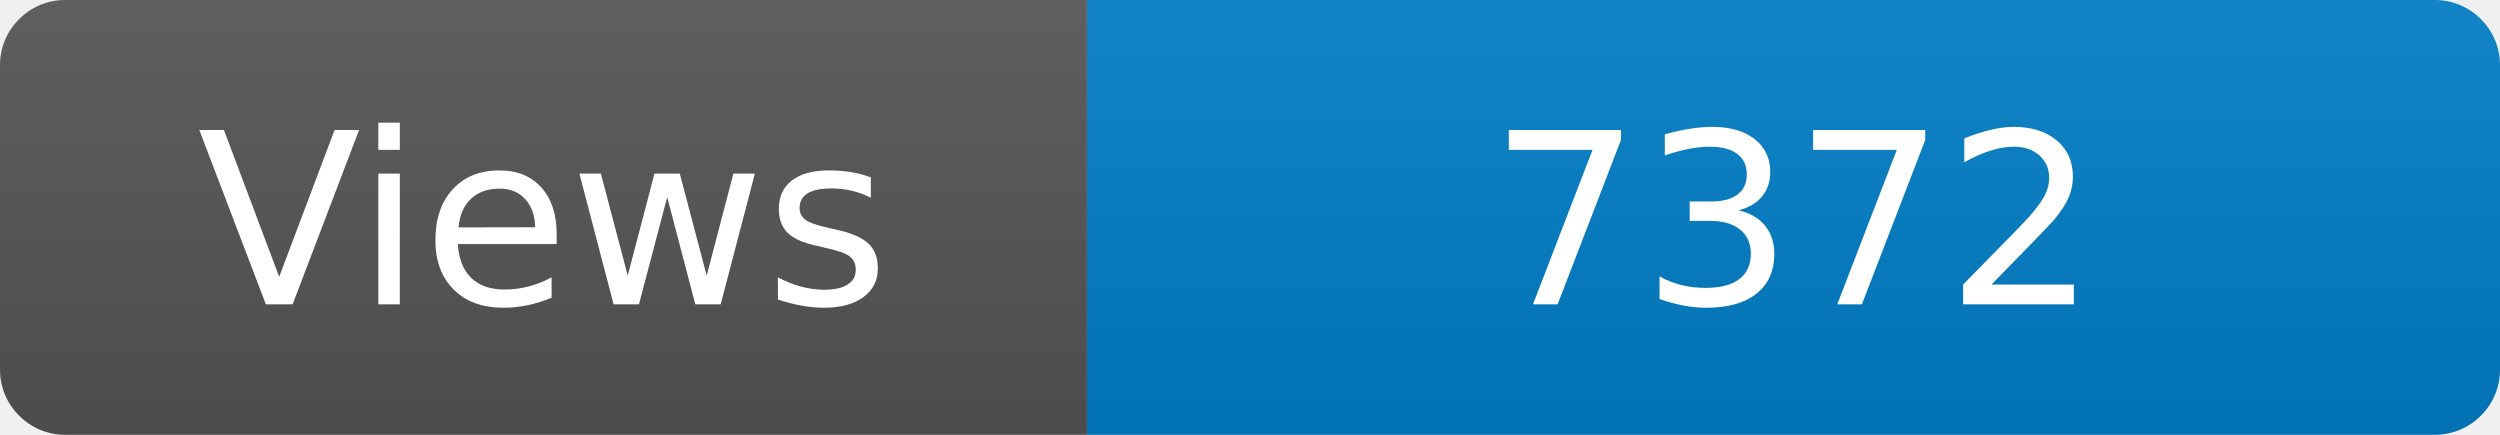
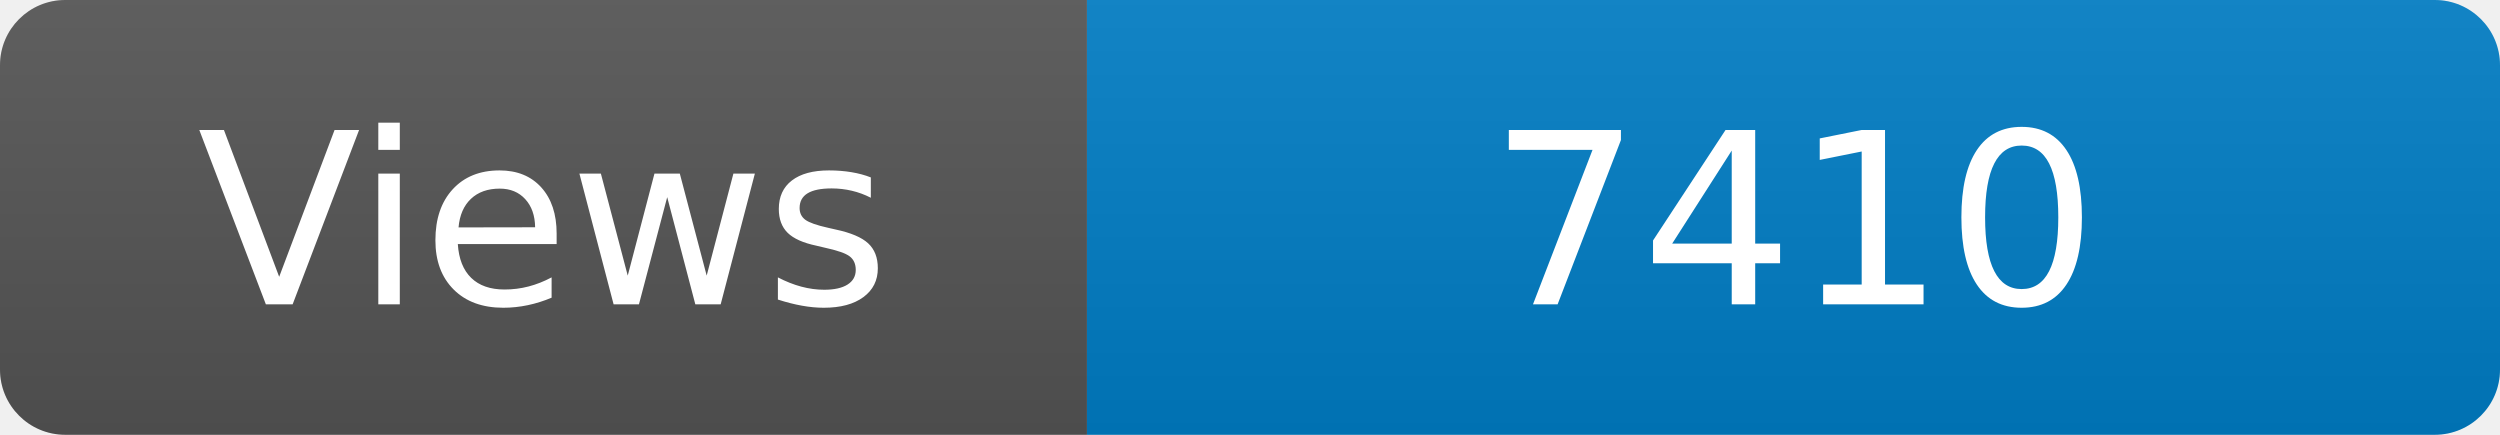
<svg xmlns="http://www.w3.org/2000/svg" width="115" height="20" role="img" aria-label="Maintained?: yes">
  <linearGradient id="s" x2="0" y2="100%">
    <stop offset="0" stop-color="#bbb" stop-opacity=".1" />
    <stop offset="1" stop-opacity=".1" />
  </linearGradient>
  <clipPath id="r">
    <rect width="115" height="20" rx="3" fill="#fff" />
  </clipPath>
  <g clip-path="url(#r)">
    <rect width="50" height="20" fill="#555" />
    <rect x="50" width="160" height="20" fill="#007ec6" />
    <rect width="115" height="20" fill="url(#s)" />
  </g>
  <g fill="#fff" text-anchor="middle" font-family="Verdana,Geneva,DejaVu Sans,sans-serif" font-size="110">
    <text x="250" y="140" transform="scale(.1)" fill="#fff">Views</text>
-     <text x="825" y="140" transform="scale(.1)" fill="#fff">7372</text>
+     <text x="825" y="140" transform="scale(.1)" fill="#fff">7410</text>
  </g>
</svg>
